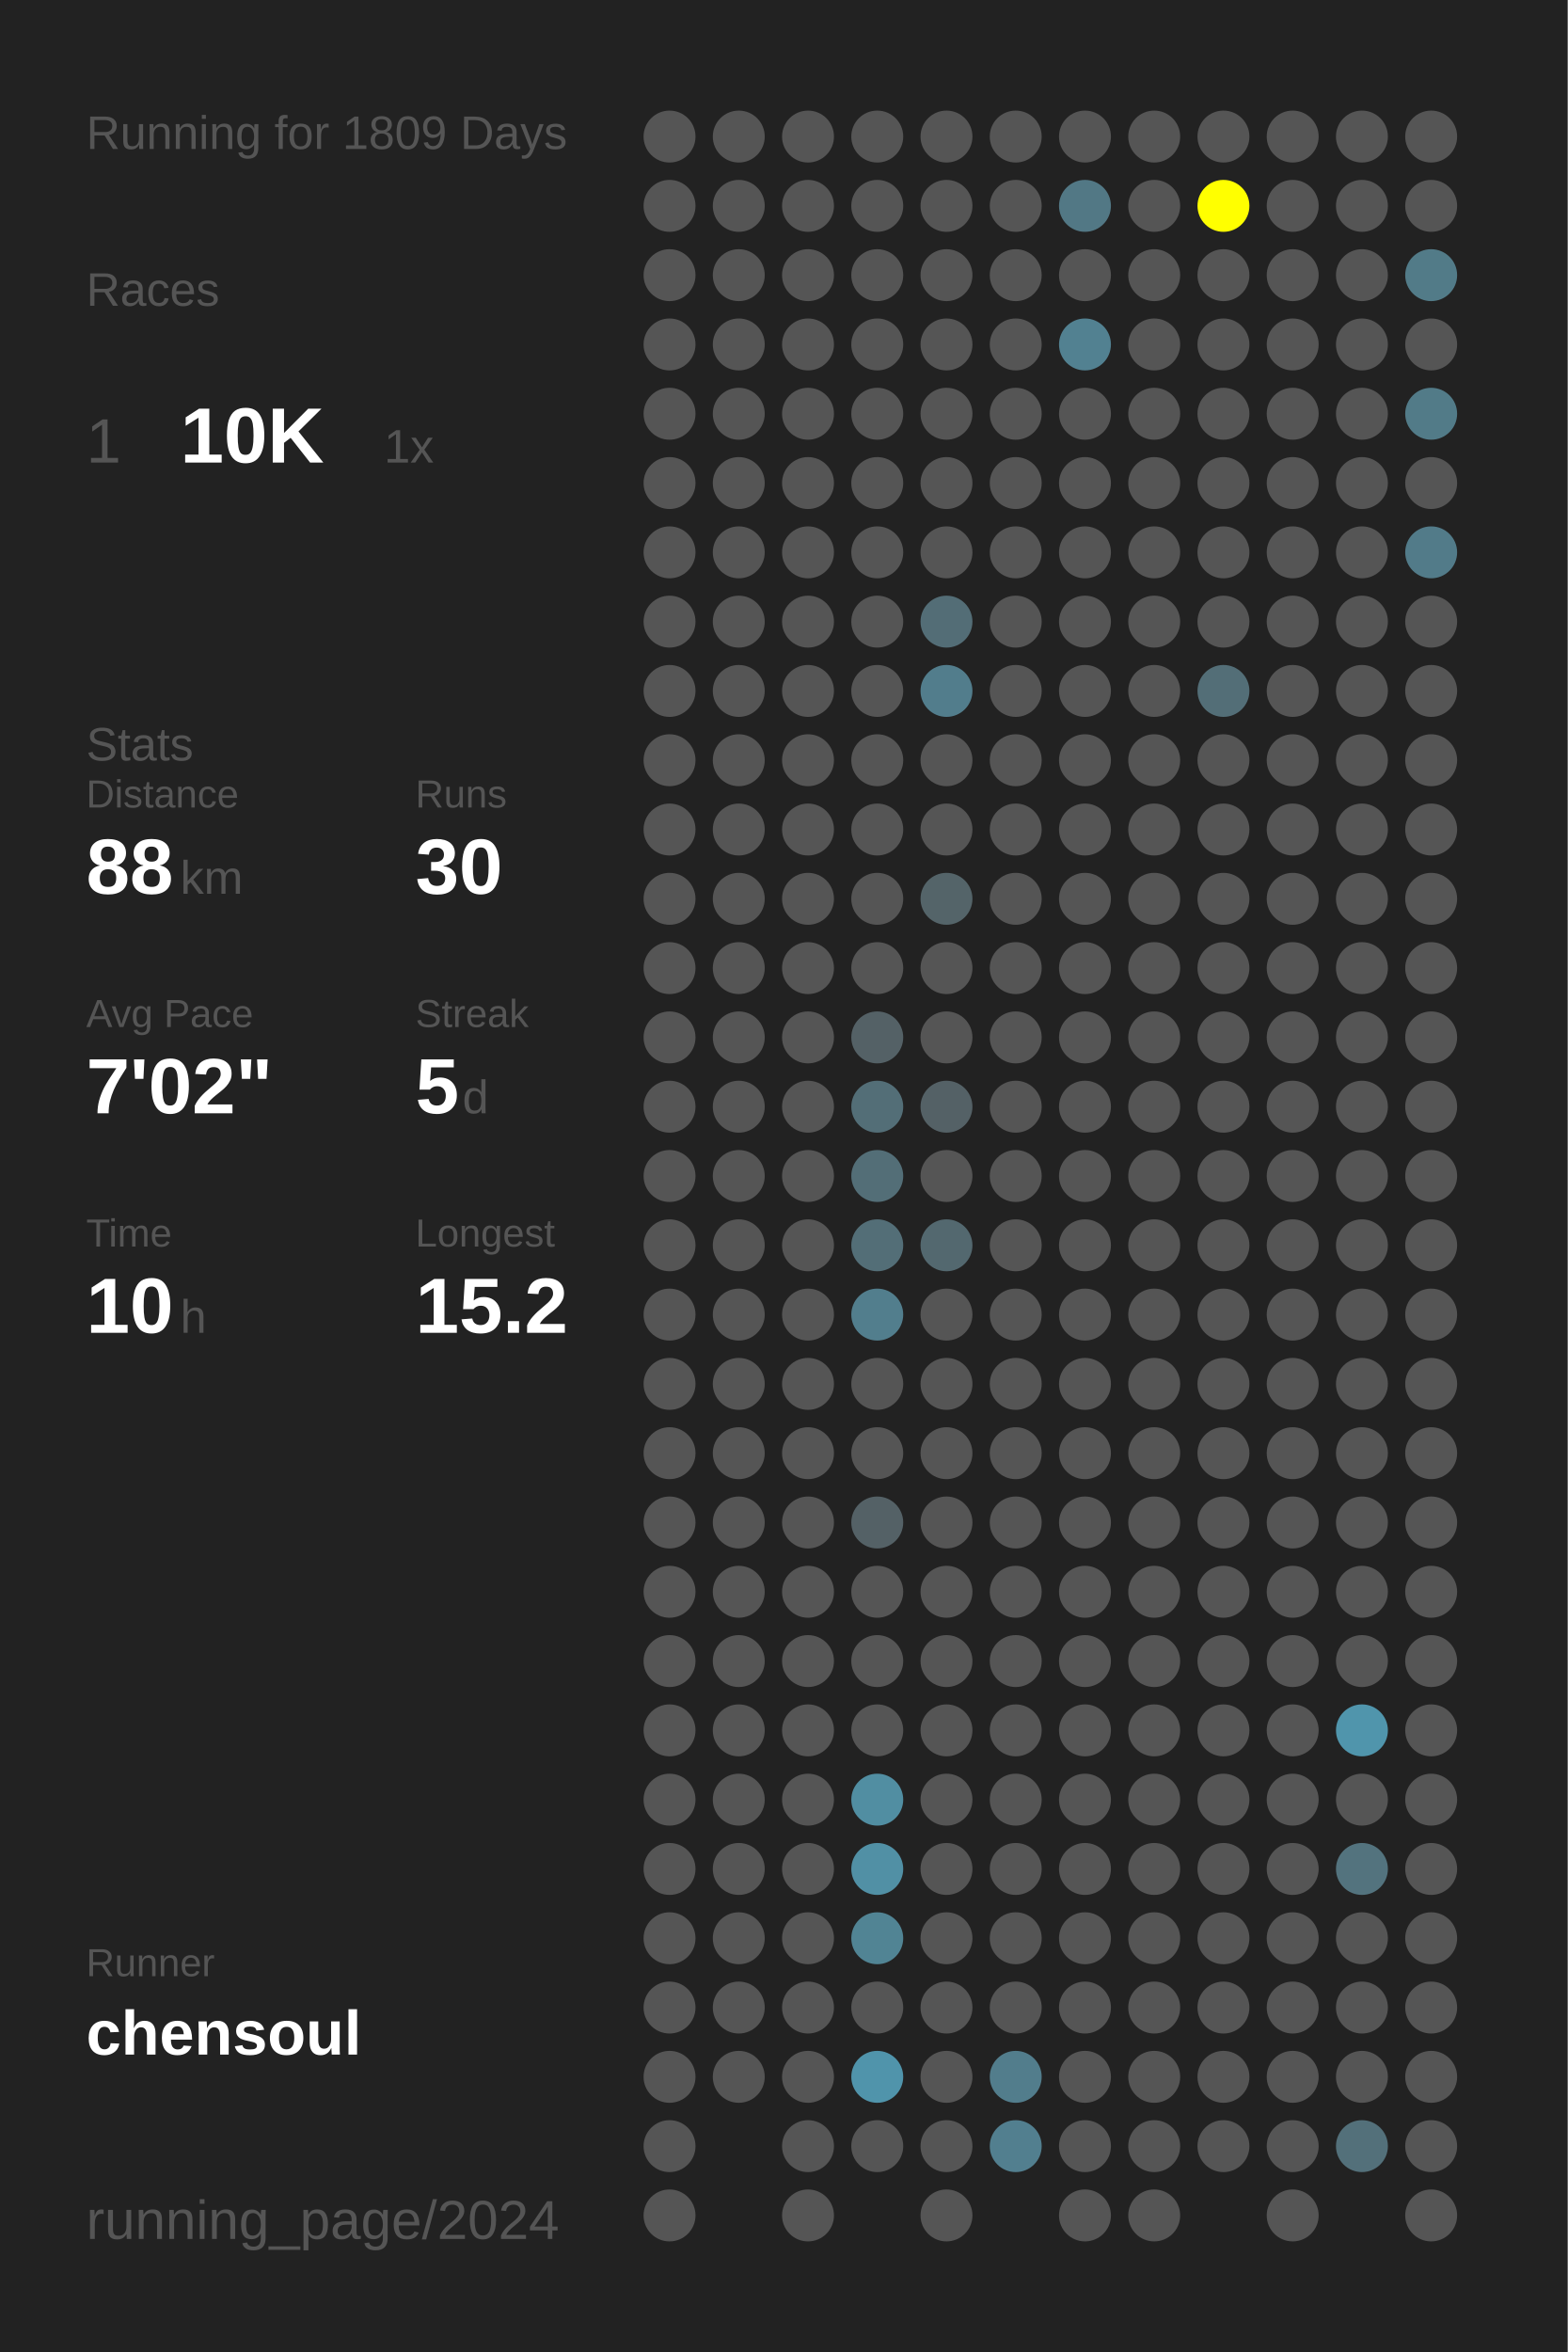
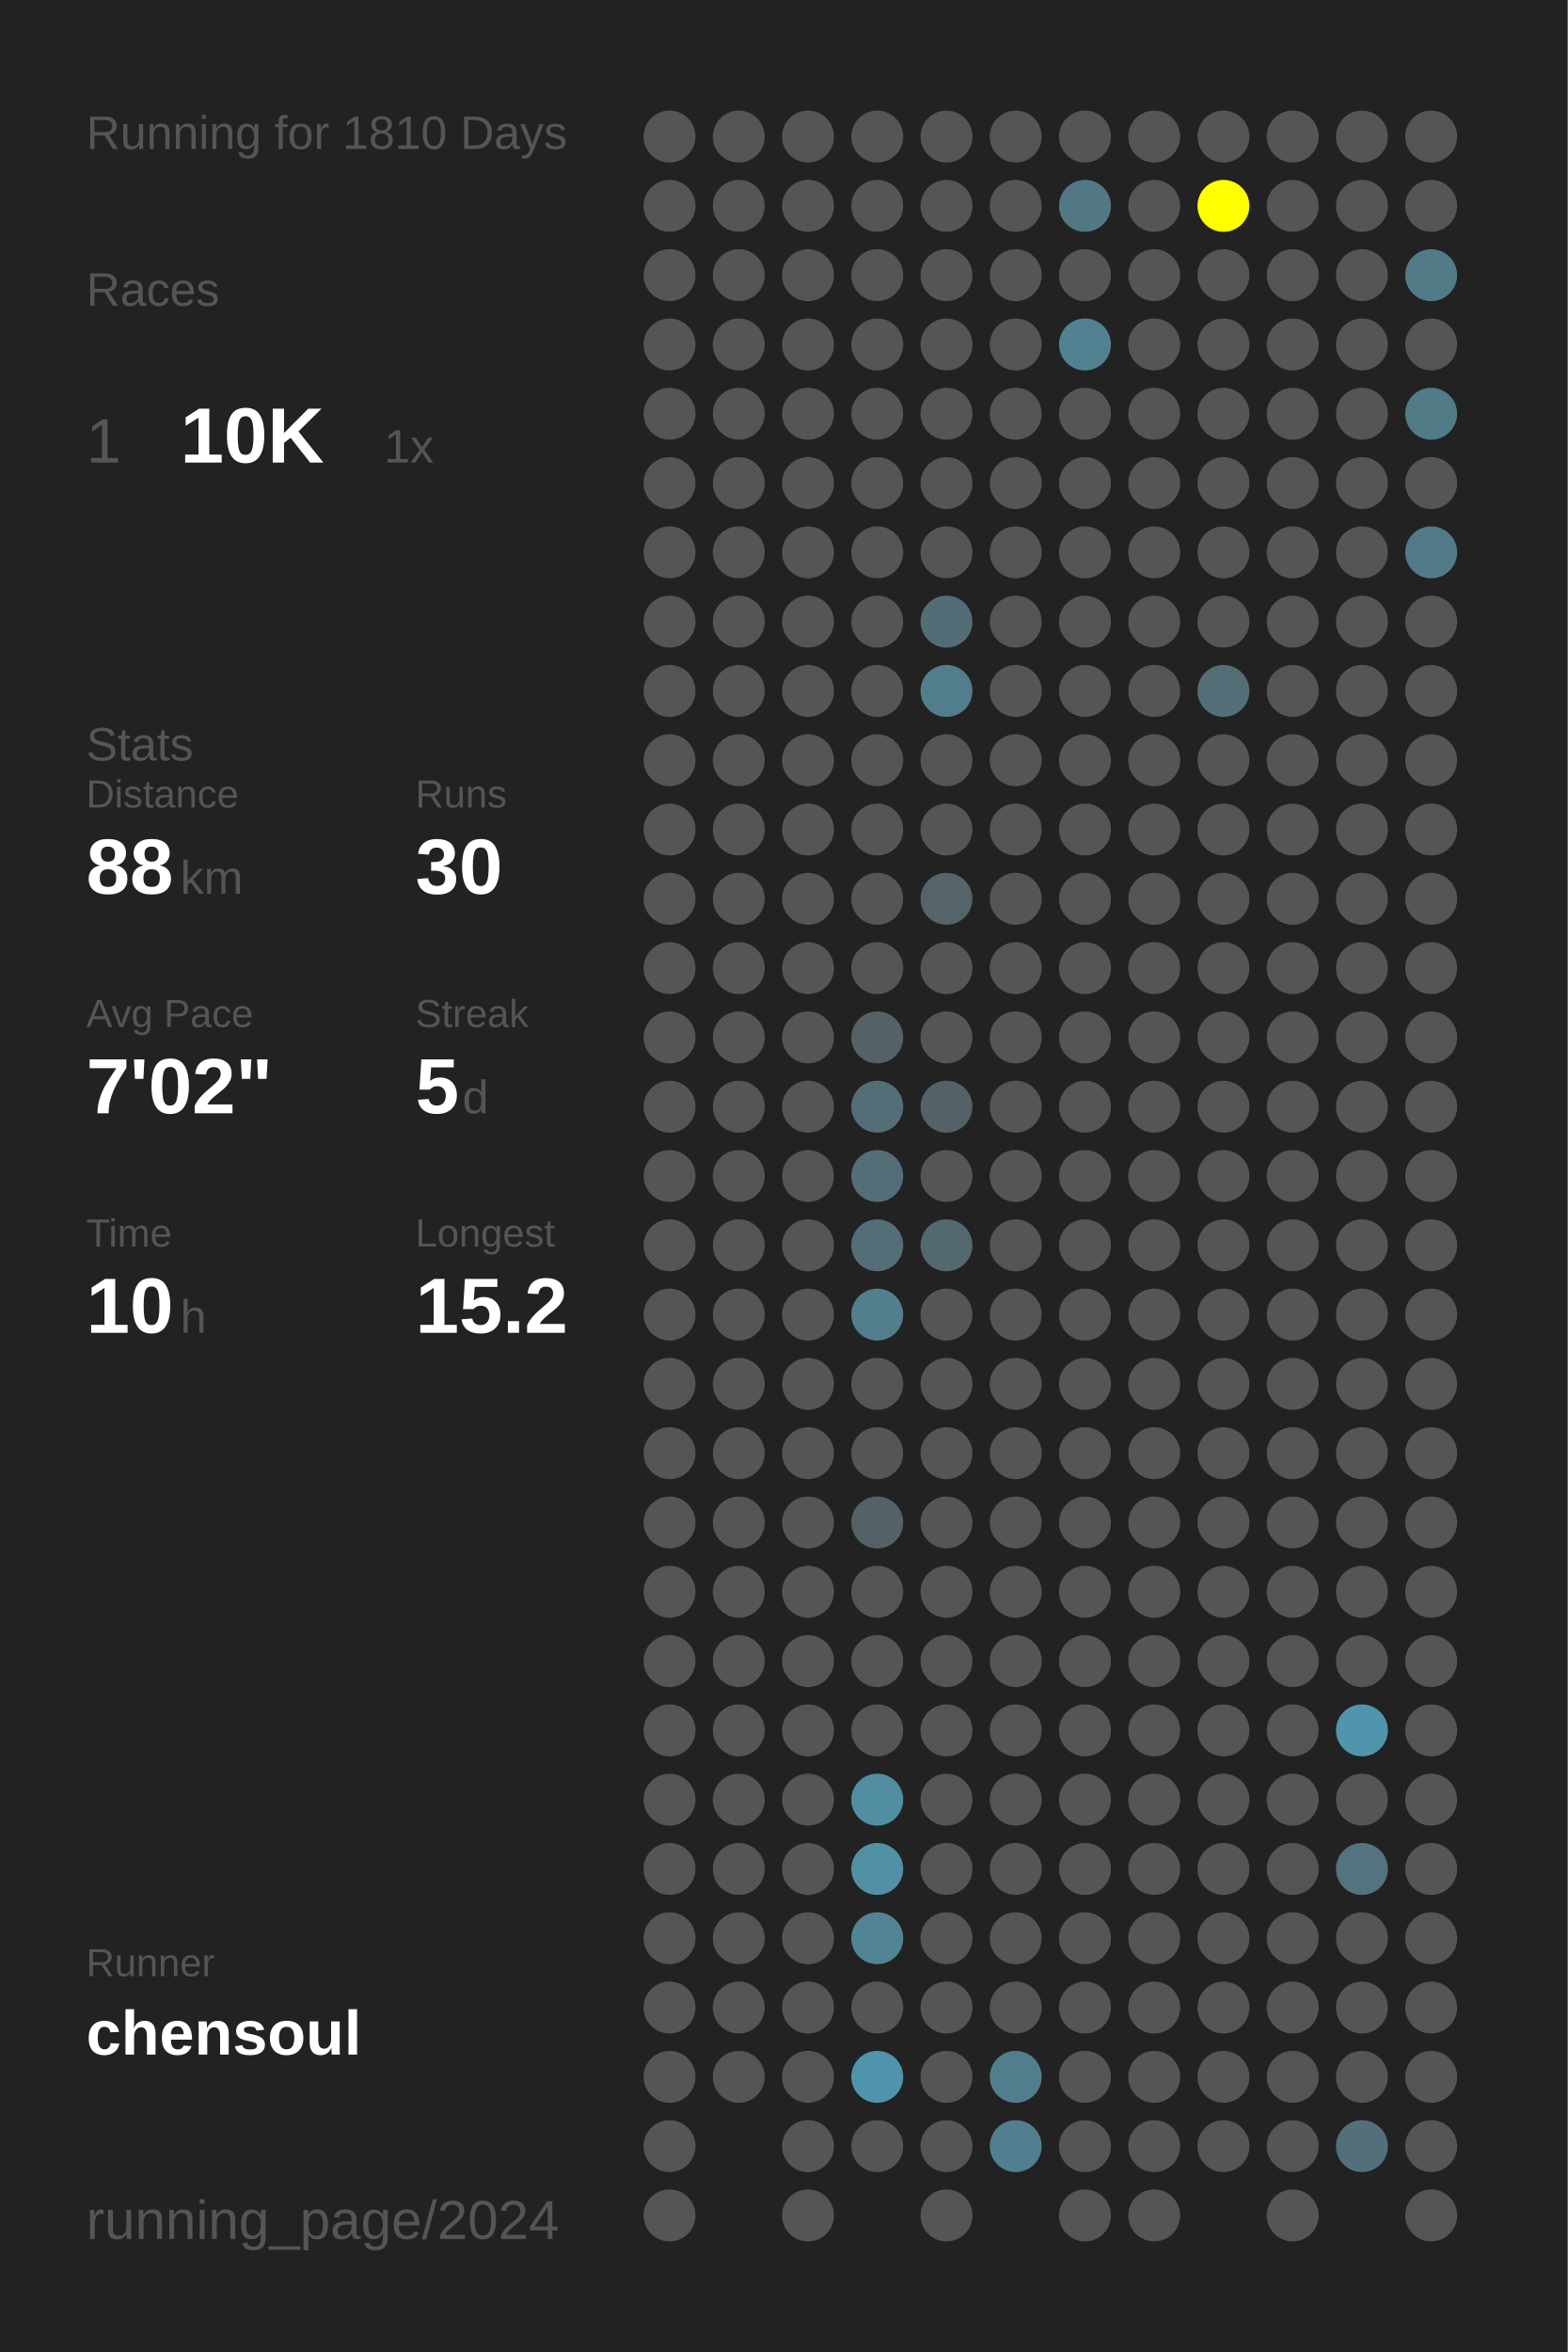
<svg xmlns="http://www.w3.org/2000/svg" baseProfile="full" height="300mm" version="1.1" viewBox="0,0,200,300" width="200mm">
  <defs />
  <rect fill="#222222" height="300" width="200" x="0" y="0" />
-   <text fill="#555555" style="font-size:6px; font-family:Arial;" x="11" y="19">Running for 1809 Days</text>
+   <text fill="#555555" style="font-size:6px; font-family:Arial;" x="11" y="19">Running for 1810 Days</text>
  <text fill="#555555" style="font-size:6px; font-family:Arial;" x="11" y="39">Races</text>
  <text fill="#555555" style="font-size:8px; font-family:Arial;" x="11" y="59">1</text>
  <text fill="#FFFFFF" style="font-size:10px; font-family:Arial; font-weight:bold;" x="23" y="59">10K</text>
  <text fill="#555555" style="font-size:6px; font-family:Arial;" x="49" y="59">1x</text>
  <text fill="#555555" style="font-size:6px; font-family:Arial;" x="11" y="97">Stats</text>
  <text fill="#555555" style="font-size:5px; font-family:Arial;" x="11" y="103">Distance</text>
  <text fill="#FFFFFF" style="font-size:10px; font-family:Arial; font-weight:bold;" x="11" y="114">88</text>
  <text fill="#555555" style="font-size:6px; font-family:Arial;" x="23" y="114">km</text>
  <text fill="#555555" style="font-size:5px; font-family:Arial;" x="53" y="103">Runs</text>
  <text fill="#FFFFFF" style="font-size:10px; font-family:Arial; font-weight:bold;" x="53" y="114">30</text>
  <text fill="#555555" style="font-size:5px; font-family:Arial;" x="11" y="131">Avg Pace</text>
  <text fill="#FFFFFF" style="font-size:10px; font-family:Arial; font-weight:bold;" x="11" y="142">7'02"</text>
  <text fill="#555555" style="font-size:5px; font-family:Arial;" x="53" y="131">Streak</text>
  <text fill="#FFFFFF" style="font-size:10px; font-family:Arial; font-weight:bold;" x="53" y="142">5</text>
  <text fill="#555555" style="font-size:6px; font-family:Arial;" x="59" y="142">d</text>
  <text fill="#555555" style="font-size:5px; font-family:Arial;" x="11" y="159">Time</text>
  <text fill="#FFFFFF" style="font-size:10px; font-family:Arial; font-weight:bold;" x="11" y="170">10</text>
  <text fill="#555555" style="font-size:6px; font-family:Arial;" x="23" y="170">h</text>
  <text fill="#555555" style="font-size:5px; font-family:Arial;" x="53" y="159">Longest</text>
  <text fill="#FFFFFF" style="font-size:10px; font-family:Arial; font-weight:bold;" x="53" y="170">15.2</text>
  <text fill="#555555" style="font-size:5px; font-family:Arial;" x="11" y="252.065">Runner</text>
  <text fill="#FFFFFF" style="font-size:8px; font-family:Arial; font-weight:bold;" x="11" y="262.065">chensoul</text>
  <text fill="#555555" style="font-size:7px; font-family:Arial;" x="11" y="285.581">running_page/2024</text>
  <circle cx="85.417" cy="17.419" fill="#555555" r="3.312" />
  <circle cx="85.417" cy="26.258" fill="#555555" r="3.312" />
  <circle cx="85.417" cy="35.097" fill="#555555" r="3.312" />
  <circle cx="85.417" cy="43.935" fill="#555555" r="3.312" />
  <circle cx="85.417" cy="52.774" fill="#555555" r="3.312" />
  <circle cx="85.417" cy="61.613" fill="#555555" r="3.312" />
  <circle cx="85.417" cy="70.452" fill="#555555" r="3.312" />
  <circle cx="85.417" cy="79.29" fill="#555555" r="3.312" />
  <circle cx="85.417" cy="88.129" fill="#555555" r="3.312" />
  <circle cx="85.417" cy="96.968" fill="#555555" r="3.312" />
  <circle cx="85.417" cy="105.806" fill="#555555" r="3.312" />
  <circle cx="85.417" cy="114.645" fill="#555555" r="3.312" />
  <circle cx="85.417" cy="123.484" fill="#555555" r="3.312" />
  <circle cx="85.417" cy="132.323" fill="#555555" r="3.312" />
  <circle cx="85.417" cy="141.161" fill="#555555" r="3.312" />
  <circle cx="85.417" cy="150" fill="#555555" r="3.312" />
  <circle cx="85.417" cy="158.839" fill="#555555" r="3.312" />
  <circle cx="85.417" cy="167.677" fill="#555555" r="3.312" />
  <circle cx="85.417" cy="176.516" fill="#555555" r="3.312" />
  <circle cx="85.417" cy="185.355" fill="#555555" r="3.312" />
  <circle cx="85.417" cy="194.194" fill="#555555" r="3.312" />
  <circle cx="85.417" cy="203.032" fill="#555555" r="3.312" />
  <circle cx="85.417" cy="211.871" fill="#555555" r="3.312" />
  <circle cx="85.417" cy="220.71" fill="#555555" r="3.312" />
  <circle cx="85.417" cy="229.548" fill="#555555" r="3.312" />
  <circle cx="85.417" cy="238.387" fill="#555555" r="3.312" />
  <circle cx="85.417" cy="247.226" fill="#555555" r="3.312" />
  <circle cx="85.417" cy="256.065" fill="#555555" r="3.312" />
  <circle cx="85.417" cy="264.903" fill="#555555" r="3.312" />
  <circle cx="85.417" cy="273.742" fill="#555555" r="3.312" />
  <circle cx="85.417" cy="282.581" fill="#555555" r="3.312" />
  <circle cx="94.25" cy="17.419" fill="#555555" r="3.312" />
  <circle cx="94.25" cy="26.258" fill="#555555" r="3.312" />
  <circle cx="94.25" cy="35.097" fill="#555555" r="3.312" />
  <circle cx="94.25" cy="43.935" fill="#555555" r="3.312" />
  <circle cx="94.25" cy="52.774" fill="#555555" r="3.312" />
  <circle cx="94.25" cy="61.613" fill="#555555" r="3.312" />
  <circle cx="94.25" cy="70.452" fill="#555555" r="3.312" />
  <circle cx="94.25" cy="79.29" fill="#555555" r="3.312" />
  <circle cx="94.25" cy="88.129" fill="#555555" r="3.312" />
  <circle cx="94.25" cy="96.968" fill="#555555" r="3.312" />
  <circle cx="94.25" cy="105.806" fill="#555555" r="3.312" />
  <circle cx="94.25" cy="114.645" fill="#555555" r="3.312" />
  <circle cx="94.25" cy="123.484" fill="#555555" r="3.312" />
  <circle cx="94.25" cy="132.323" fill="#555555" r="3.312" />
  <circle cx="94.25" cy="141.161" fill="#555555" r="3.312" />
  <circle cx="94.25" cy="150" fill="#555555" r="3.312" />
  <circle cx="94.25" cy="158.839" fill="#555555" r="3.312" />
  <circle cx="94.25" cy="167.677" fill="#555555" r="3.312" />
  <circle cx="94.25" cy="176.516" fill="#555555" r="3.312" />
  <circle cx="94.25" cy="185.355" fill="#555555" r="3.312" />
  <circle cx="94.25" cy="194.194" fill="#555555" r="3.312" />
  <circle cx="94.25" cy="203.032" fill="#555555" r="3.312" />
  <circle cx="94.25" cy="211.871" fill="#555555" r="3.312" />
  <circle cx="94.25" cy="220.71" fill="#555555" r="3.312" />
  <circle cx="94.25" cy="229.548" fill="#555555" r="3.312" />
  <circle cx="94.25" cy="238.387" fill="#555555" r="3.312" />
  <circle cx="94.25" cy="247.226" fill="#555555" r="3.312" />
  <circle cx="94.25" cy="256.065" fill="#555555" r="3.312" />
  <circle cx="94.25" cy="264.903" fill="#555555" r="3.312" />
  <circle cx="103.083" cy="17.419" fill="#555555" r="3.312" />
  <circle cx="103.083" cy="26.258" fill="#555555" r="3.312" />
  <circle cx="103.083" cy="35.097" fill="#555555" r="3.312" />
  <circle cx="103.083" cy="43.935" fill="#555555" r="3.312" />
  <circle cx="103.083" cy="52.774" fill="#555555" r="3.312" />
  <circle cx="103.083" cy="61.613" fill="#555555" r="3.312" />
  <circle cx="103.083" cy="70.452" fill="#555555" r="3.312" />
  <circle cx="103.083" cy="79.29" fill="#555555" r="3.312" />
  <circle cx="103.083" cy="88.129" fill="#555555" r="3.312" />
  <circle cx="103.083" cy="96.968" fill="#555555" r="3.312" />
  <circle cx="103.083" cy="105.806" fill="#555555" r="3.312" />
  <circle cx="103.083" cy="114.645" fill="#555555" r="3.312" />
  <circle cx="103.083" cy="123.484" fill="#555555" r="3.312" />
  <circle cx="103.083" cy="132.323" fill="#555555" r="3.312" />
  <circle cx="103.083" cy="141.161" fill="#555555" r="3.312" />
  <circle cx="103.083" cy="150" fill="#555555" r="3.312" />
  <circle cx="103.083" cy="158.839" fill="#555555" r="3.312" />
  <circle cx="103.083" cy="167.677" fill="#555555" r="3.312" />
  <circle cx="103.083" cy="176.516" fill="#555555" r="3.312" />
  <circle cx="103.083" cy="185.355" fill="#555555" r="3.312" />
  <circle cx="103.083" cy="194.194" fill="#555555" r="3.312" />
  <circle cx="103.083" cy="203.032" fill="#555555" r="3.312" />
  <circle cx="103.083" cy="211.871" fill="#555555" r="3.312" />
  <circle cx="103.083" cy="220.71" fill="#555555" r="3.312" />
  <circle cx="103.083" cy="229.548" fill="#555555" r="3.312" />
  <circle cx="103.083" cy="238.387" fill="#555555" r="3.312" />
  <circle cx="103.083" cy="247.226" fill="#555555" r="3.312" />
  <circle cx="103.083" cy="256.065" fill="#555555" r="3.312" />
  <circle cx="103.083" cy="264.903" fill="#555555" r="3.312" />
  <circle cx="103.083" cy="273.742" fill="#555555" r="3.312" />
  <circle cx="103.083" cy="282.581" fill="#555555" r="3.312" />
  <circle cx="111.917" cy="17.419" fill="#555555" r="3.312" />
  <circle cx="111.917" cy="26.258" fill="#555555" r="3.312" />
  <circle cx="111.917" cy="35.097" fill="#555555" r="3.312" />
  <circle cx="111.917" cy="43.935" fill="#555555" r="3.312" />
  <circle cx="111.917" cy="52.774" fill="#555555" r="3.312" />
  <circle cx="111.917" cy="61.613" fill="#555555" r="3.312" />
  <circle cx="111.917" cy="70.452" fill="#555555" r="3.312" />
  <circle cx="111.917" cy="79.29" fill="#555555" r="3.312" />
  <circle cx="111.917" cy="88.129" fill="#555555" r="3.312" />
  <circle cx="111.917" cy="96.968" fill="#555555" r="3.312" />
  <circle cx="111.917" cy="105.806" fill="#555555" r="3.312" />
  <circle cx="111.917" cy="114.645" fill="#555555" r="3.312" />
  <circle cx="111.917" cy="123.484" fill="#555555" r="3.312" />
  <circle cx="111.917" cy="132.323" fill="#546166" r="3.312" />
  <circle cx="111.917" cy="141.161" fill="#536e77" r="3.312" />
  <circle cx="111.917" cy="150" fill="#536e77" r="3.312" />
  <circle cx="111.917" cy="158.839" fill="#536e77" r="3.312" />
  <circle cx="111.917" cy="167.677" fill="#527e8d" r="3.312" />
  <circle cx="111.917" cy="176.516" fill="#555555" r="3.312" />
  <circle cx="111.917" cy="185.355" fill="#555555" r="3.312" />
  <circle cx="111.917" cy="194.194" fill="#546166" r="3.312" />
  <circle cx="111.917" cy="203.032" fill="#555555" r="3.312" />
  <circle cx="111.917" cy="211.871" fill="#555555" r="3.312" />
  <circle cx="111.917" cy="220.71" fill="#555555" r="3.312" />
  <circle cx="111.917" cy="229.548" fill="#518ea2" r="3.312" />
  <circle cx="111.917" cy="238.387" fill="#5190a5" r="3.312" />
  <circle cx="111.917" cy="247.226" fill="#518494" r="3.312" />
  <circle cx="111.917" cy="256.065" fill="#555555" r="3.312" />
  <circle cx="111.917" cy="264.903" fill="#5094ab" r="3.312" />
  <circle cx="111.917" cy="273.742" fill="#555555" r="3.312" />
  <circle cx="120.75" cy="17.419" fill="#555555" r="3.312" />
  <circle cx="120.75" cy="26.258" fill="#555555" r="3.312" />
  <circle cx="120.75" cy="35.097" fill="#555555" r="3.312" />
  <circle cx="120.75" cy="43.935" fill="#555555" r="3.312" />
  <circle cx="120.75" cy="52.774" fill="#555555" r="3.312" />
  <circle cx="120.75" cy="61.613" fill="#555555" r="3.312" />
  <circle cx="120.75" cy="70.452" fill="#555555" r="3.312" />
  <circle cx="120.75" cy="79.29" fill="#536d76" r="3.312" />
  <circle cx="120.75" cy="88.129" fill="#527d8c" r="3.312" />
  <circle cx="120.75" cy="96.968" fill="#555555" r="3.312" />
  <circle cx="120.75" cy="105.806" fill="#555555" r="3.312" />
  <circle cx="120.75" cy="114.645" fill="#546469" r="3.312" />
  <circle cx="120.75" cy="123.484" fill="#555555" r="3.312" />
  <circle cx="120.75" cy="132.323" fill="#555555" r="3.312" />
  <circle cx="120.75" cy="141.161" fill="#546166" r="3.312" />
  <circle cx="120.75" cy="150" fill="#555555" r="3.312" />
  <circle cx="120.75" cy="158.839" fill="#53686f" r="3.312" />
  <circle cx="120.75" cy="167.677" fill="#555555" r="3.312" />
  <circle cx="120.75" cy="176.516" fill="#555555" r="3.312" />
  <circle cx="120.75" cy="185.355" fill="#555555" r="3.312" />
  <circle cx="120.75" cy="194.194" fill="#555555" r="3.312" />
  <circle cx="120.75" cy="203.032" fill="#555555" r="3.312" />
  <circle cx="120.75" cy="211.871" fill="#555555" r="3.312" />
  <circle cx="120.75" cy="220.71" fill="#555555" r="3.312" />
  <circle cx="120.75" cy="229.548" fill="#555555" r="3.312" />
  <circle cx="120.75" cy="238.387" fill="#555555" r="3.312" />
  <circle cx="120.75" cy="247.226" fill="#555555" r="3.312" />
  <circle cx="120.75" cy="256.065" fill="#555555" r="3.312" />
  <circle cx="120.75" cy="264.903" fill="#555555" r="3.312" />
  <circle cx="120.75" cy="273.742" fill="#555555" r="3.312" />
  <circle cx="120.75" cy="282.581" fill="#555555" r="3.312" />
  <circle cx="129.583" cy="17.419" fill="#555555" r="3.312" />
  <circle cx="129.583" cy="26.258" fill="#555555" r="3.312" />
  <circle cx="129.583" cy="35.097" fill="#555555" r="3.312" />
  <circle cx="129.583" cy="43.935" fill="#555555" r="3.312" />
  <circle cx="129.583" cy="52.774" fill="#555555" r="3.312" />
  <circle cx="129.583" cy="61.613" fill="#555555" r="3.312" />
  <circle cx="129.583" cy="70.452" fill="#555555" r="3.312" />
  <circle cx="129.583" cy="79.29" fill="#555555" r="3.312" />
  <circle cx="129.583" cy="88.129" fill="#555555" r="3.312" />
  <circle cx="129.583" cy="96.968" fill="#555555" r="3.312" />
  <circle cx="129.583" cy="105.806" fill="#555555" r="3.312" />
  <circle cx="129.583" cy="114.645" fill="#555555" r="3.312" />
  <circle cx="129.583" cy="123.484" fill="#555555" r="3.312" />
  <circle cx="129.583" cy="132.323" fill="#555555" r="3.312" />
  <circle cx="129.583" cy="141.161" fill="#555555" r="3.312" />
  <circle cx="129.583" cy="150" fill="#555555" r="3.312" />
  <circle cx="129.583" cy="158.839" fill="#555555" r="3.312" />
  <circle cx="129.583" cy="167.677" fill="#555555" r="3.312" />
  <circle cx="129.583" cy="176.516" fill="#555555" r="3.312" />
  <circle cx="129.583" cy="185.355" fill="#555555" r="3.312" />
  <circle cx="129.583" cy="194.194" fill="#555555" r="3.312" />
  <circle cx="129.583" cy="203.032" fill="#555555" r="3.312" />
  <circle cx="129.583" cy="211.871" fill="#555555" r="3.312" />
  <circle cx="129.583" cy="220.71" fill="#555555" r="3.312" />
  <circle cx="129.583" cy="229.548" fill="#555555" r="3.312" />
  <circle cx="129.583" cy="238.387" fill="#555555" r="3.312" />
  <circle cx="129.583" cy="247.226" fill="#555555" r="3.312" />
  <circle cx="129.583" cy="256.065" fill="#555555" r="3.312" />
  <circle cx="129.583" cy="264.903" fill="#527d8c" r="3.312" />
  <circle cx="129.583" cy="273.742" fill="#527f8f" r="3.312" />
  <circle cx="138.417" cy="17.419" fill="#555555" r="3.312" />
  <circle cx="138.417" cy="26.258" fill="#527885" r="3.312" />
  <circle cx="138.417" cy="35.097" fill="#555555" r="3.312" />
  <circle cx="138.417" cy="43.935" fill="#528191" r="3.312" />
  <circle cx="138.417" cy="52.774" fill="#555555" r="3.312" />
  <circle cx="138.417" cy="61.613" fill="#555555" r="3.312" />
  <circle cx="138.417" cy="70.452" fill="#555555" r="3.312" />
  <circle cx="138.417" cy="79.29" fill="#555555" r="3.312" />
  <circle cx="138.417" cy="88.129" fill="#555555" r="3.312" />
  <circle cx="138.417" cy="96.968" fill="#555555" r="3.312" />
  <circle cx="138.417" cy="105.806" fill="#555555" r="3.312" />
  <circle cx="138.417" cy="114.645" fill="#555555" r="3.312" />
  <circle cx="138.417" cy="123.484" fill="#555555" r="3.312" />
  <circle cx="138.417" cy="132.323" fill="#555555" r="3.312" />
  <circle cx="138.417" cy="141.161" fill="#555555" r="3.312" />
  <circle cx="138.417" cy="150" fill="#555555" r="3.312" />
  <circle cx="138.417" cy="158.839" fill="#555555" r="3.312" />
  <circle cx="138.417" cy="167.677" fill="#555555" r="3.312" />
  <circle cx="138.417" cy="176.516" fill="#555555" r="3.312" />
  <circle cx="138.417" cy="185.355" fill="#555555" r="3.312" />
  <circle cx="138.417" cy="194.194" fill="#555555" r="3.312" />
  <circle cx="138.417" cy="203.032" fill="#555555" r="3.312" />
  <circle cx="138.417" cy="211.871" fill="#555555" r="3.312" />
  <circle cx="138.417" cy="220.71" fill="#555555" r="3.312" />
  <circle cx="138.417" cy="229.548" fill="#555555" r="3.312" />
  <circle cx="138.417" cy="238.387" fill="#555555" r="3.312" />
  <circle cx="138.417" cy="247.226" fill="#555555" r="3.312" />
  <circle cx="138.417" cy="256.065" fill="#555555" r="3.312" />
  <circle cx="138.417" cy="264.903" fill="#555555" r="3.312" />
  <circle cx="138.417" cy="273.742" fill="#555555" r="3.312" />
  <circle cx="138.417" cy="282.581" fill="#555555" r="3.312" />
  <circle cx="147.25" cy="17.419" fill="#555555" r="3.312" />
  <circle cx="147.25" cy="26.258" fill="#555555" r="3.312" />
  <circle cx="147.25" cy="35.097" fill="#555555" r="3.312" />
  <circle cx="147.25" cy="43.935" fill="#555555" r="3.312" />
  <circle cx="147.25" cy="52.774" fill="#555555" r="3.312" />
  <circle cx="147.25" cy="61.613" fill="#555555" r="3.312" />
  <circle cx="147.25" cy="70.452" fill="#555555" r="3.312" />
  <circle cx="147.25" cy="79.29" fill="#555555" r="3.312" />
  <circle cx="147.25" cy="88.129" fill="#555555" r="3.312" />
  <circle cx="147.25" cy="96.968" fill="#555555" r="3.312" />
  <circle cx="147.25" cy="105.806" fill="#555555" r="3.312" />
  <circle cx="147.25" cy="114.645" fill="#555555" r="3.312" />
  <circle cx="147.25" cy="123.484" fill="#555555" r="3.312" />
  <circle cx="147.25" cy="132.323" fill="#555555" r="3.312" />
  <circle cx="147.25" cy="141.161" fill="#555555" r="3.312" />
  <circle cx="147.25" cy="150" fill="#555555" r="3.312" />
  <circle cx="147.25" cy="158.839" fill="#555555" r="3.312" />
  <circle cx="147.25" cy="167.677" fill="#555555" r="3.312" />
  <circle cx="147.25" cy="176.516" fill="#555555" r="3.312" />
  <circle cx="147.25" cy="185.355" fill="#555555" r="3.312" />
  <circle cx="147.25" cy="194.194" fill="#555555" r="3.312" />
  <circle cx="147.25" cy="203.032" fill="#555555" r="3.312" />
  <circle cx="147.25" cy="211.871" fill="#555555" r="3.312" />
  <circle cx="147.25" cy="220.71" fill="#555555" r="3.312" />
  <circle cx="147.25" cy="229.548" fill="#555555" r="3.312" />
  <circle cx="147.25" cy="238.387" fill="#555555" r="3.312" />
  <circle cx="147.25" cy="247.226" fill="#555555" r="3.312" />
  <circle cx="147.25" cy="256.065" fill="#555555" r="3.312" />
  <circle cx="147.25" cy="264.903" fill="#555555" r="3.312" />
  <circle cx="147.25" cy="273.742" fill="#555555" r="3.312" />
  <circle cx="147.25" cy="282.581" fill="#555555" r="3.312" />
  <circle cx="156.083" cy="17.419" fill="#555555" r="3.312" />
  <circle cx="156.083" cy="26.258" fill="#FFFF00" r="3.312" />
  <circle cx="156.083" cy="35.097" fill="#555555" r="3.312" />
  <circle cx="156.083" cy="43.935" fill="#555555" r="3.312" />
  <circle cx="156.083" cy="52.774" fill="#555555" r="3.312" />
  <circle cx="156.083" cy="61.613" fill="#555555" r="3.312" />
  <circle cx="156.083" cy="70.452" fill="#555555" r="3.312" />
  <circle cx="156.083" cy="79.29" fill="#555555" r="3.312" />
  <circle cx="156.083" cy="88.129" fill="#536e77" r="3.312" />
  <circle cx="156.083" cy="96.968" fill="#555555" r="3.312" />
  <circle cx="156.083" cy="105.806" fill="#555555" r="3.312" />
  <circle cx="156.083" cy="114.645" fill="#555555" r="3.312" />
  <circle cx="156.083" cy="123.484" fill="#555555" r="3.312" />
  <circle cx="156.083" cy="132.323" fill="#555555" r="3.312" />
  <circle cx="156.083" cy="141.161" fill="#555555" r="3.312" />
  <circle cx="156.083" cy="150" fill="#555555" r="3.312" />
  <circle cx="156.083" cy="158.839" fill="#555555" r="3.312" />
  <circle cx="156.083" cy="167.677" fill="#555555" r="3.312" />
  <circle cx="156.083" cy="176.516" fill="#555555" r="3.312" />
  <circle cx="156.083" cy="185.355" fill="#555555" r="3.312" />
  <circle cx="156.083" cy="194.194" fill="#555555" r="3.312" />
  <circle cx="156.083" cy="203.032" fill="#555555" r="3.312" />
  <circle cx="156.083" cy="211.871" fill="#555555" r="3.312" />
  <circle cx="156.083" cy="220.71" fill="#555555" r="3.312" />
  <circle cx="156.083" cy="229.548" fill="#555555" r="3.312" />
  <circle cx="156.083" cy="238.387" fill="#555555" r="3.312" />
  <circle cx="156.083" cy="247.226" fill="#555555" r="3.312" />
  <circle cx="156.083" cy="256.065" fill="#555555" r="3.312" />
  <circle cx="156.083" cy="264.903" fill="#555555" r="3.312" />
  <circle cx="156.083" cy="273.742" fill="#555555" r="3.312" />
  <circle cx="164.917" cy="17.419" fill="#555555" r="3.312" />
  <circle cx="164.917" cy="26.258" fill="#555555" r="3.312" />
  <circle cx="164.917" cy="35.097" fill="#555555" r="3.312" />
  <circle cx="164.917" cy="43.935" fill="#555555" r="3.312" />
  <circle cx="164.917" cy="52.774" fill="#555555" r="3.312" />
  <circle cx="164.917" cy="61.613" fill="#555555" r="3.312" />
  <circle cx="164.917" cy="70.452" fill="#555555" r="3.312" />
  <circle cx="164.917" cy="79.29" fill="#555555" r="3.312" />
  <circle cx="164.917" cy="88.129" fill="#555555" r="3.312" />
  <circle cx="164.917" cy="96.968" fill="#555555" r="3.312" />
  <circle cx="164.917" cy="105.806" fill="#555555" r="3.312" />
  <circle cx="164.917" cy="114.645" fill="#555555" r="3.312" />
  <circle cx="164.917" cy="123.484" fill="#555555" r="3.312" />
  <circle cx="164.917" cy="132.323" fill="#555555" r="3.312" />
  <circle cx="164.917" cy="141.161" fill="#555555" r="3.312" />
  <circle cx="164.917" cy="150" fill="#555555" r="3.312" />
  <circle cx="164.917" cy="158.839" fill="#555555" r="3.312" />
  <circle cx="164.917" cy="167.677" fill="#555555" r="3.312" />
  <circle cx="164.917" cy="176.516" fill="#555555" r="3.312" />
  <circle cx="164.917" cy="185.355" fill="#555555" r="3.312" />
  <circle cx="164.917" cy="194.194" fill="#555555" r="3.312" />
  <circle cx="164.917" cy="203.032" fill="#555555" r="3.312" />
  <circle cx="164.917" cy="211.871" fill="#555555" r="3.312" />
  <circle cx="164.917" cy="220.71" fill="#555555" r="3.312" />
  <circle cx="164.917" cy="229.548" fill="#555555" r="3.312" />
  <circle cx="164.917" cy="238.387" fill="#555555" r="3.312" />
  <circle cx="164.917" cy="247.226" fill="#555555" r="3.312" />
  <circle cx="164.917" cy="256.065" fill="#555555" r="3.312" />
  <circle cx="164.917" cy="264.903" fill="#555555" r="3.312" />
  <circle cx="164.917" cy="273.742" fill="#555555" r="3.312" />
  <circle cx="164.917" cy="282.581" fill="#555555" r="3.312" />
  <circle cx="173.75" cy="17.419" fill="#555555" r="3.312" />
  <circle cx="173.75" cy="26.258" fill="#555555" r="3.312" />
  <circle cx="173.75" cy="35.097" fill="#555555" r="3.312" />
  <circle cx="173.75" cy="43.935" fill="#555555" r="3.312" />
  <circle cx="173.75" cy="52.774" fill="#555555" r="3.312" />
  <circle cx="173.75" cy="61.613" fill="#555555" r="3.312" />
  <circle cx="173.75" cy="70.452" fill="#555555" r="3.312" />
  <circle cx="173.75" cy="79.29" fill="#555555" r="3.312" />
  <circle cx="173.75" cy="88.129" fill="#555555" r="3.312" />
  <circle cx="173.75" cy="96.968" fill="#555555" r="3.312" />
  <circle cx="173.75" cy="105.806" fill="#555555" r="3.312" />
  <circle cx="173.75" cy="114.645" fill="#555555" r="3.312" />
  <circle cx="173.75" cy="123.484" fill="#555555" r="3.312" />
  <circle cx="173.75" cy="132.323" fill="#555555" r="3.312" />
  <circle cx="173.75" cy="141.161" fill="#555555" r="3.312" />
  <circle cx="173.75" cy="150" fill="#555555" r="3.312" />
  <circle cx="173.75" cy="158.839" fill="#555555" r="3.312" />
  <circle cx="173.75" cy="167.677" fill="#555555" r="3.312" />
  <circle cx="173.75" cy="176.516" fill="#555555" r="3.312" />
  <circle cx="173.75" cy="185.355" fill="#555555" r="3.312" />
  <circle cx="173.75" cy="194.194" fill="#555555" r="3.312" />
  <circle cx="173.75" cy="203.032" fill="#555555" r="3.312" />
  <circle cx="173.75" cy="211.871" fill="#555555" r="3.312" />
  <circle cx="173.75" cy="220.71" fill="#5095ac" r="3.312" />
  <circle cx="173.75" cy="229.548" fill="#555555" r="3.312" />
  <circle cx="173.75" cy="238.387" fill="#53737e" r="3.312" />
  <circle cx="173.75" cy="247.226" fill="#555555" r="3.312" />
  <circle cx="173.75" cy="256.065" fill="#555555" r="3.312" />
  <circle cx="173.75" cy="264.903" fill="#555555" r="3.312" />
  <circle cx="173.75" cy="273.742" fill="#53707a" r="3.312" />
  <circle cx="182.583" cy="17.419" fill="#555555" r="3.312" />
  <circle cx="182.583" cy="26.258" fill="#555555" r="3.312" />
  <circle cx="182.583" cy="35.097" fill="#527b88" r="3.312" />
  <circle cx="182.583" cy="43.935" fill="#555555" r="3.312" />
  <circle cx="182.583" cy="52.774" fill="#527b88" r="3.312" />
  <circle cx="182.583" cy="61.613" fill="#555555" r="3.312" />
  <circle cx="182.583" cy="70.452" fill="#527b89" r="3.312" />
  <circle cx="182.583" cy="79.29" fill="#555555" r="3.312" />
  <circle cx="182.583" cy="88.129" fill="#555555" r="3.312" />
  <circle cx="182.583" cy="96.968" fill="#555555" r="3.312" />
  <circle cx="182.583" cy="105.806" fill="#555555" r="3.312" />
  <circle cx="182.583" cy="114.645" fill="#555555" r="3.312" />
  <circle cx="182.583" cy="123.484" fill="#555555" r="3.312" />
  <circle cx="182.583" cy="132.323" fill="#555555" r="3.312" />
  <circle cx="182.583" cy="141.161" fill="#555555" r="3.312" />
  <circle cx="182.583" cy="150" fill="#555555" r="3.312" />
  <circle cx="182.583" cy="158.839" fill="#555555" r="3.312" />
  <circle cx="182.583" cy="167.677" fill="#555555" r="3.312" />
  <circle cx="182.583" cy="176.516" fill="#555555" r="3.312" />
  <circle cx="182.583" cy="185.355" fill="#555555" r="3.312" />
  <circle cx="182.583" cy="194.194" fill="#555555" r="3.312" />
  <circle cx="182.583" cy="203.032" fill="#555555" r="3.312" />
  <circle cx="182.583" cy="211.871" fill="#555555" r="3.312" />
  <circle cx="182.583" cy="220.71" fill="#555555" r="3.312" />
  <circle cx="182.583" cy="229.548" fill="#555555" r="3.312" />
  <circle cx="182.583" cy="238.387" fill="#555555" r="3.312" />
  <circle cx="182.583" cy="247.226" fill="#555555" r="3.312" />
  <circle cx="182.583" cy="256.065" fill="#555555" r="3.312" />
  <circle cx="182.583" cy="264.903" fill="#555555" r="3.312" />
  <circle cx="182.583" cy="273.742" fill="#555555" r="3.312" />
  <circle cx="182.583" cy="282.581" fill="#555555" r="3.312" />
</svg>
